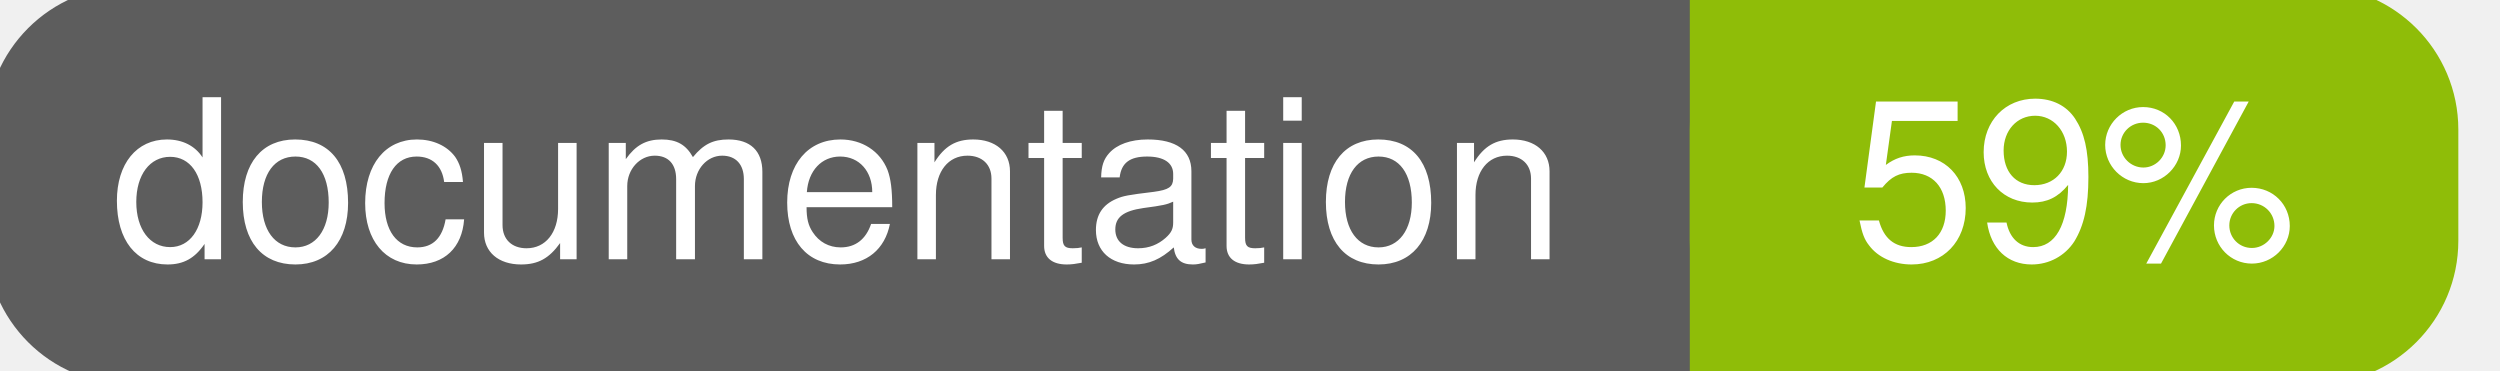
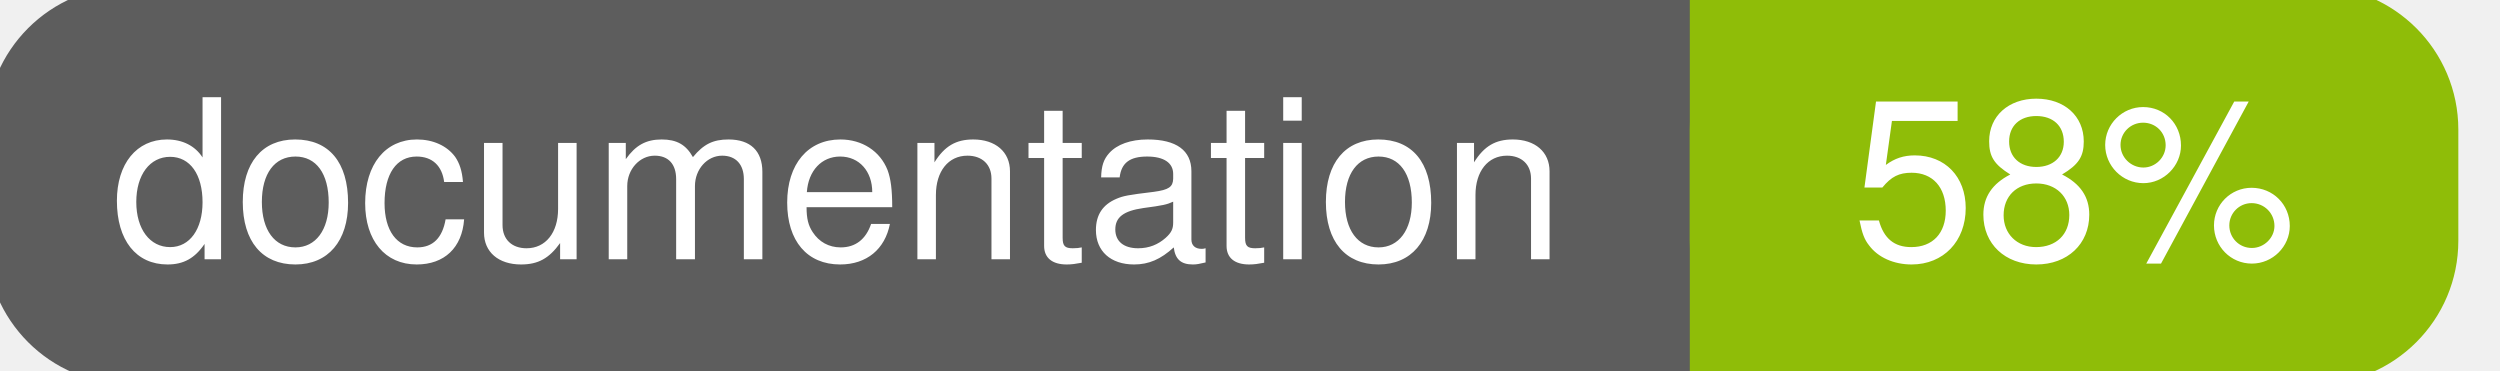
<svg xmlns="http://www.w3.org/2000/svg" width="135" height="20">
  <g>
    <rect id="svg_1" height="20" width="130" y="0" x="0" stroke-width="1.5" stroke="#5d5d5d" fill="#5d5d5d" rx="7" ry="7" />
    <rect id="svg_2" height="20" width="40" y="0" x="92" stroke-width="1.5" stroke="#8fbd08" fill="#8fbd08" rx="7" ry="7" />
    <rect id="svg_3" height="20" width="22" y="0" x="92" stroke-width="1.5" stroke="#8fbd08" fill="#8fbd08" />
    <text xml:space="preserve" text-anchor="start" font-family="Helvetica, Arial, sans-serif" font-size="12" id="svg_4" y="14" x="6" stroke-width="0" stroke="#5d5d5d" fill="#ffffff">documentation</text>
-     <text xml:space="preserve" text-anchor="middle" font-family="Helvetica, Arial, sans-serif" font-size="12" id="svg_5" y="14" x="112" stroke-width="0" stroke="#5d5d5d" fill="#ffffff" style="text-anchor: middle">59%</text>
+     <text xml:space="preserve" text-anchor="middle" font-family="Helvetica, Arial, sans-serif" font-size="12" id="svg_5" y="14" x="112" stroke-width="0" stroke="#5d5d5d" fill="#ffffff" style="text-anchor: middle">58%</text>
  </g>
</svg>
